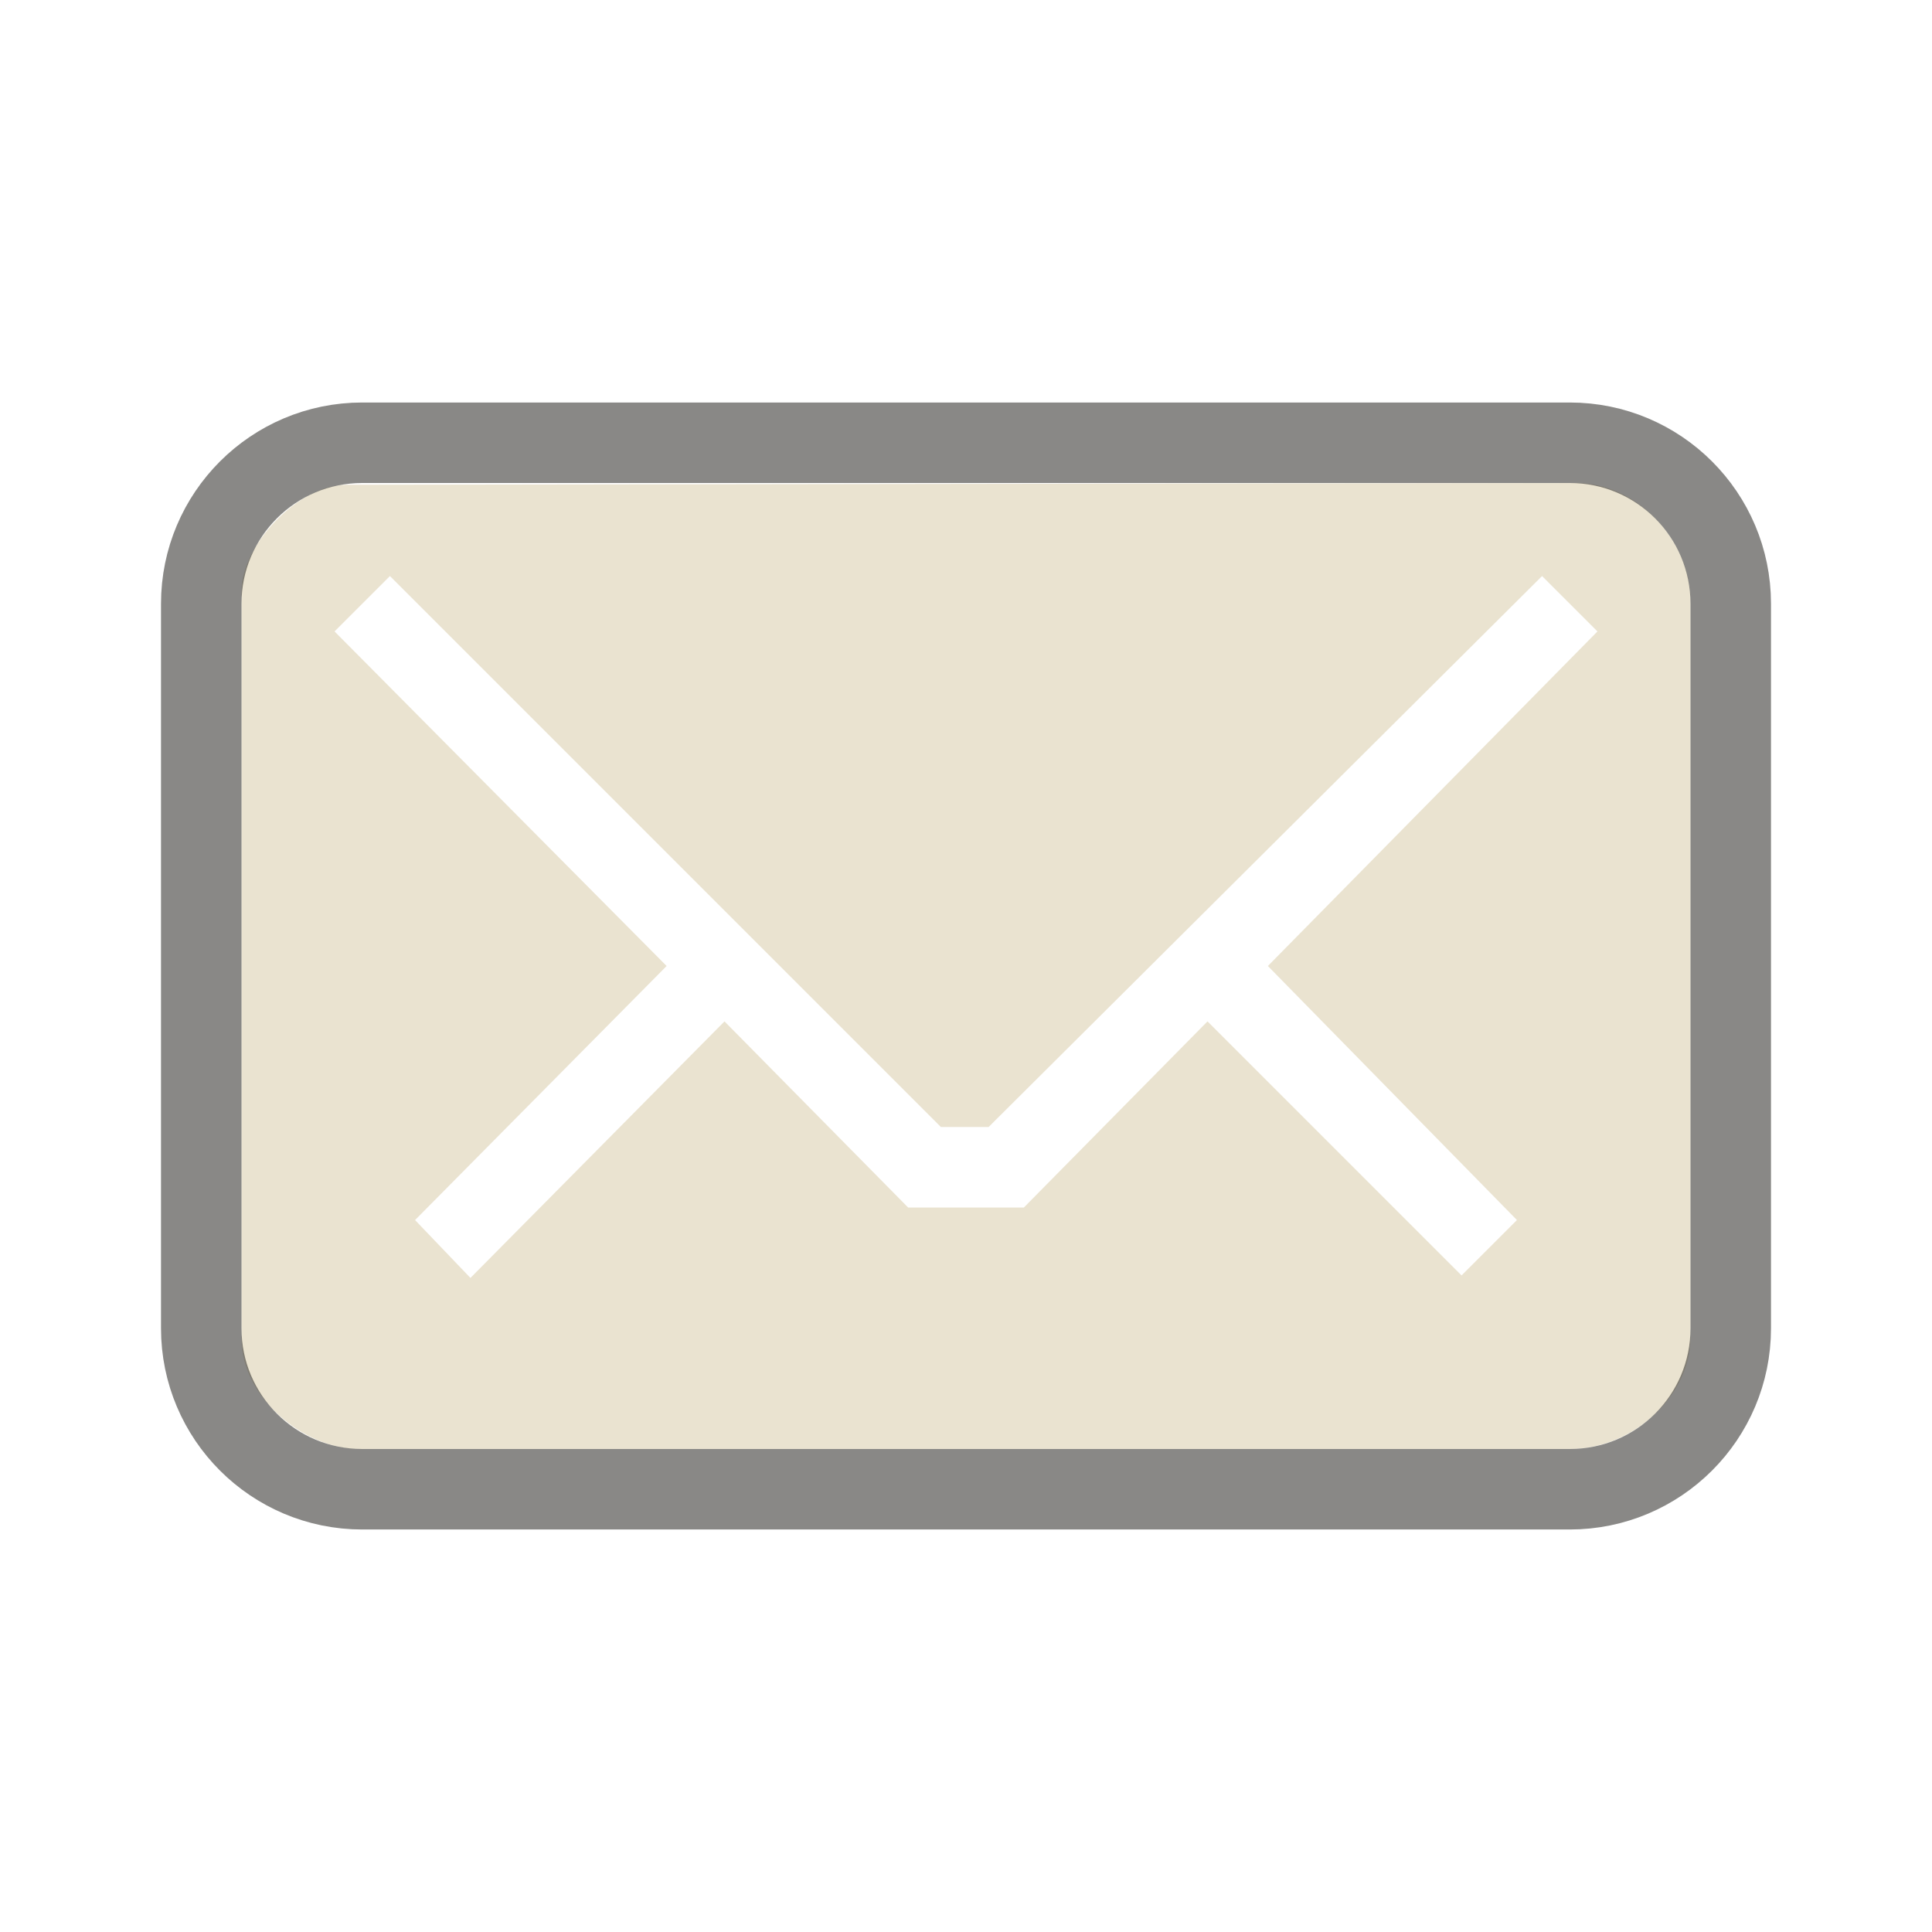
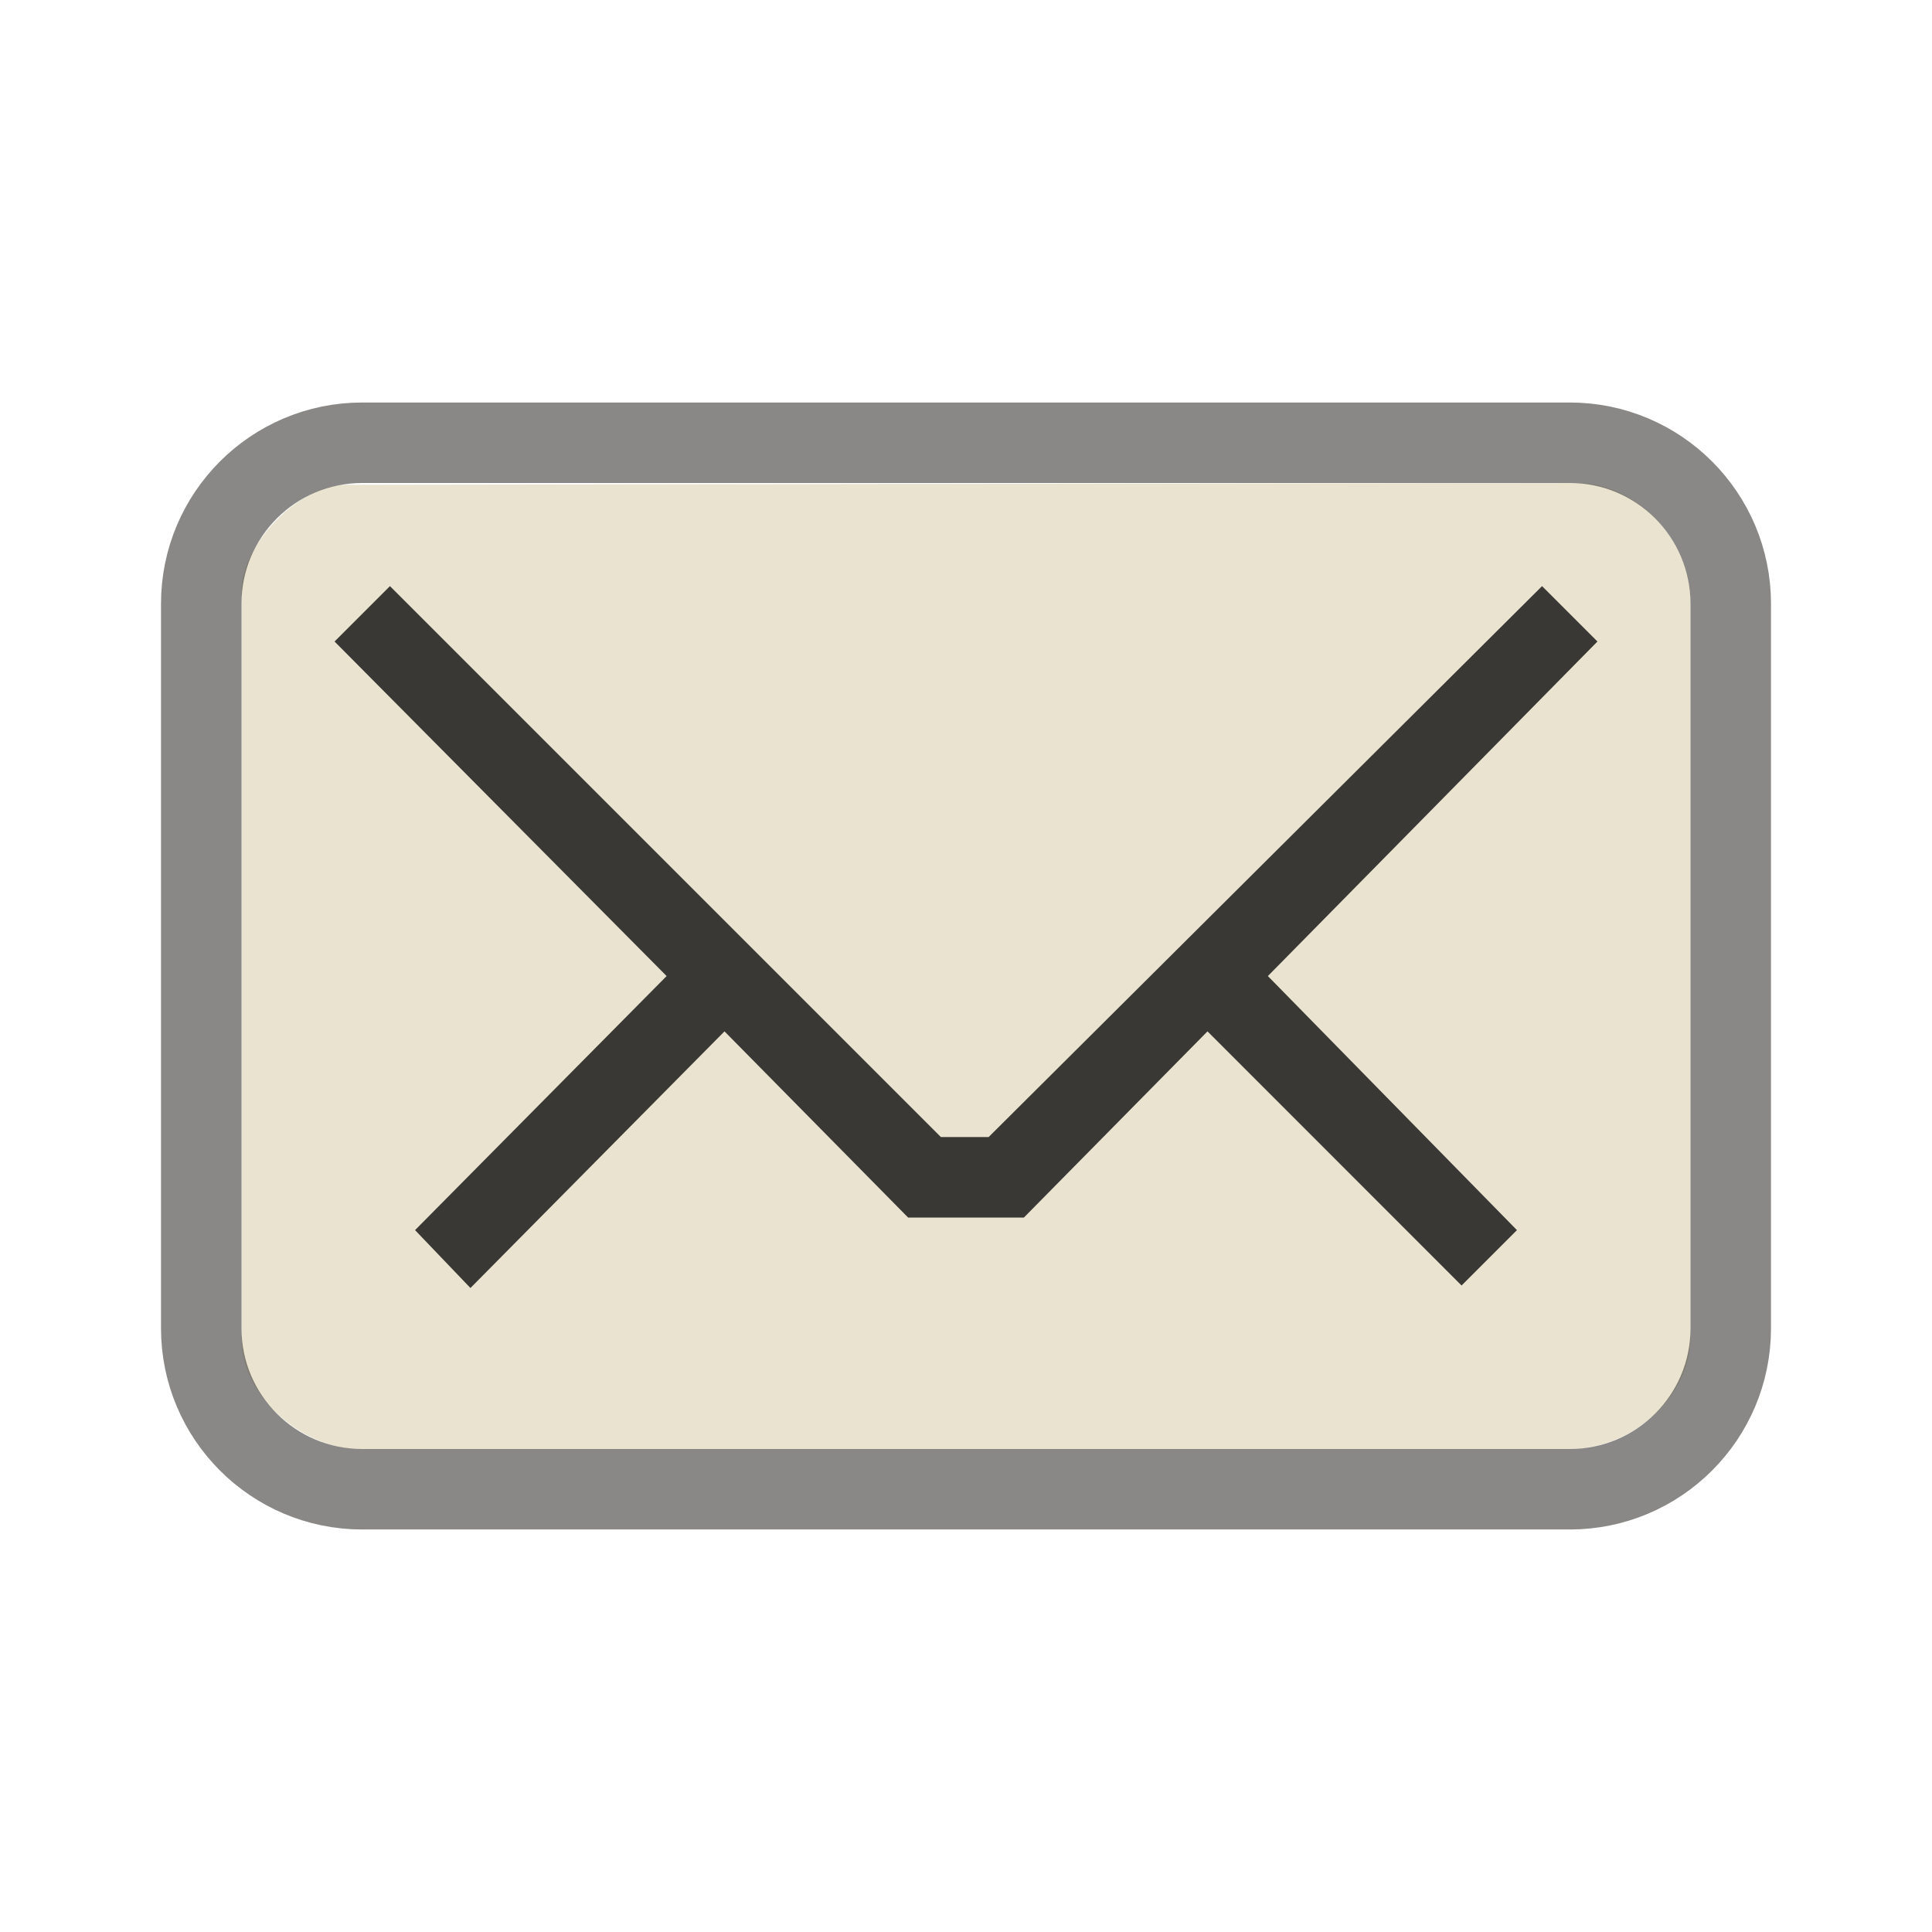
<svg xmlns="http://www.w3.org/2000/svg" version="1.0" width="24" height="24" id="svg3229">
  <defs id="defs3231" />
  <g id="layer1">
-     <path d="M 4.305,6.022 C 3.696,6.022 3,6.782 3,7.336 L 3,16.635 C 3,17.366 3.789,18 4.454,18 L 19.502,18 C 20.3,18 21,17.322 21,16.624 L 21,7.465 C 21,6.689 20.311,6 19.591,6 L 4.305,6.022 z M 4.844,7.156 L 11.688,14 L 12.281,14 L 19.156,7.156 L 19.844,7.844 L 15.75,12 L 18.844,15.156 L 18.156,15.844 L 15,12.688 L 12.719,15 L 11.281,15 L 9,12.688 L 5.844,15.875 L 5.156,15.156 L 8.281,12 L 4.156,7.844 L 4.844,7.156 z" id="rect3170" style="opacity:1;fill:#eae3d0;fill-opacity:1;fill-rule:nonzero;stroke:none;stroke-width:1;stroke-linecap:butt;stroke-linejoin:miter;marker:none;marker-start:none;marker-mid:none;marker-end:none;stroke-miterlimit:4;stroke-dasharray:none;stroke-dashoffset:0;stroke-opacity:1;visibility:visible;display:inline;overflow:visible;enable-background:accumulate" />
+     <path d="M 4.305,6.022 C 3.696,6.022 3,6.782 3,7.336 L 3,16.635 C 3,17.366 3.789,18 4.454,18 L 19.502,18 C 20.3,18 21,17.322 21,16.624 L 21,7.465 C 21,6.689 20.311,6 19.591,6 L 4.305,6.022 z" id="rect3170" style="opacity:1;fill:#eae3d0;fill-opacity:1;fill-rule:nonzero;stroke:none;stroke-width:1;stroke-linecap:butt;stroke-linejoin:miter;marker:none;marker-start:none;marker-mid:none;marker-end:none;stroke-miterlimit:4;stroke-dasharray:none;stroke-dashoffset:0;stroke-opacity:1;visibility:visible;display:inline;overflow:visible;enable-background:accumulate" />
    <rect width="19" height="13" rx="2" ry="2" x="2.5" y="5.5" id="rect3179" style="opacity:0.6;fill:none;fill-opacity:1;fill-rule:nonzero;stroke:#3a3935;stroke-width:1;stroke-linecap:round;stroke-linejoin:miter;marker:none;marker-start:none;marker-mid:none;marker-end:none;stroke-miterlimit:4;stroke-dasharray:none;stroke-dashoffset:0;stroke-opacity:1;visibility:visible;display:inline;overflow:visible;enable-background:accumulate" />
  </g>
+   <path d="M 4.844,7.281 L 4.156,7.969 L 8.281,12.125 L 5.156,15.281 L 5.844,16 L 9,12.812 L 11.281,15.125 L 12.719,15.125 L 15,12.812 L 18.156,15.969 L 18.844,15.281 L 15.75,12.125 L 19.844,7.969 L 19.156,7.281 L 12.281,14.125 L 11.688,14.125 L 4.844,7.281 z" id="path2393" style="opacity:1;fill:#3a3835;fill-opacity:1;fill-rule:nonzero;stroke:none;stroke-width:1;stroke-linecap:butt;stroke-linejoin:miter;marker:none;marker-start:none;marker-mid:none;marker-end:none;stroke-miterlimit:4;stroke-dasharray:none;stroke-dashoffset:0;stroke-opacity:1;visibility:visible;display:inline;overflow:visible;enable-background:accumulate" />
</svg>
